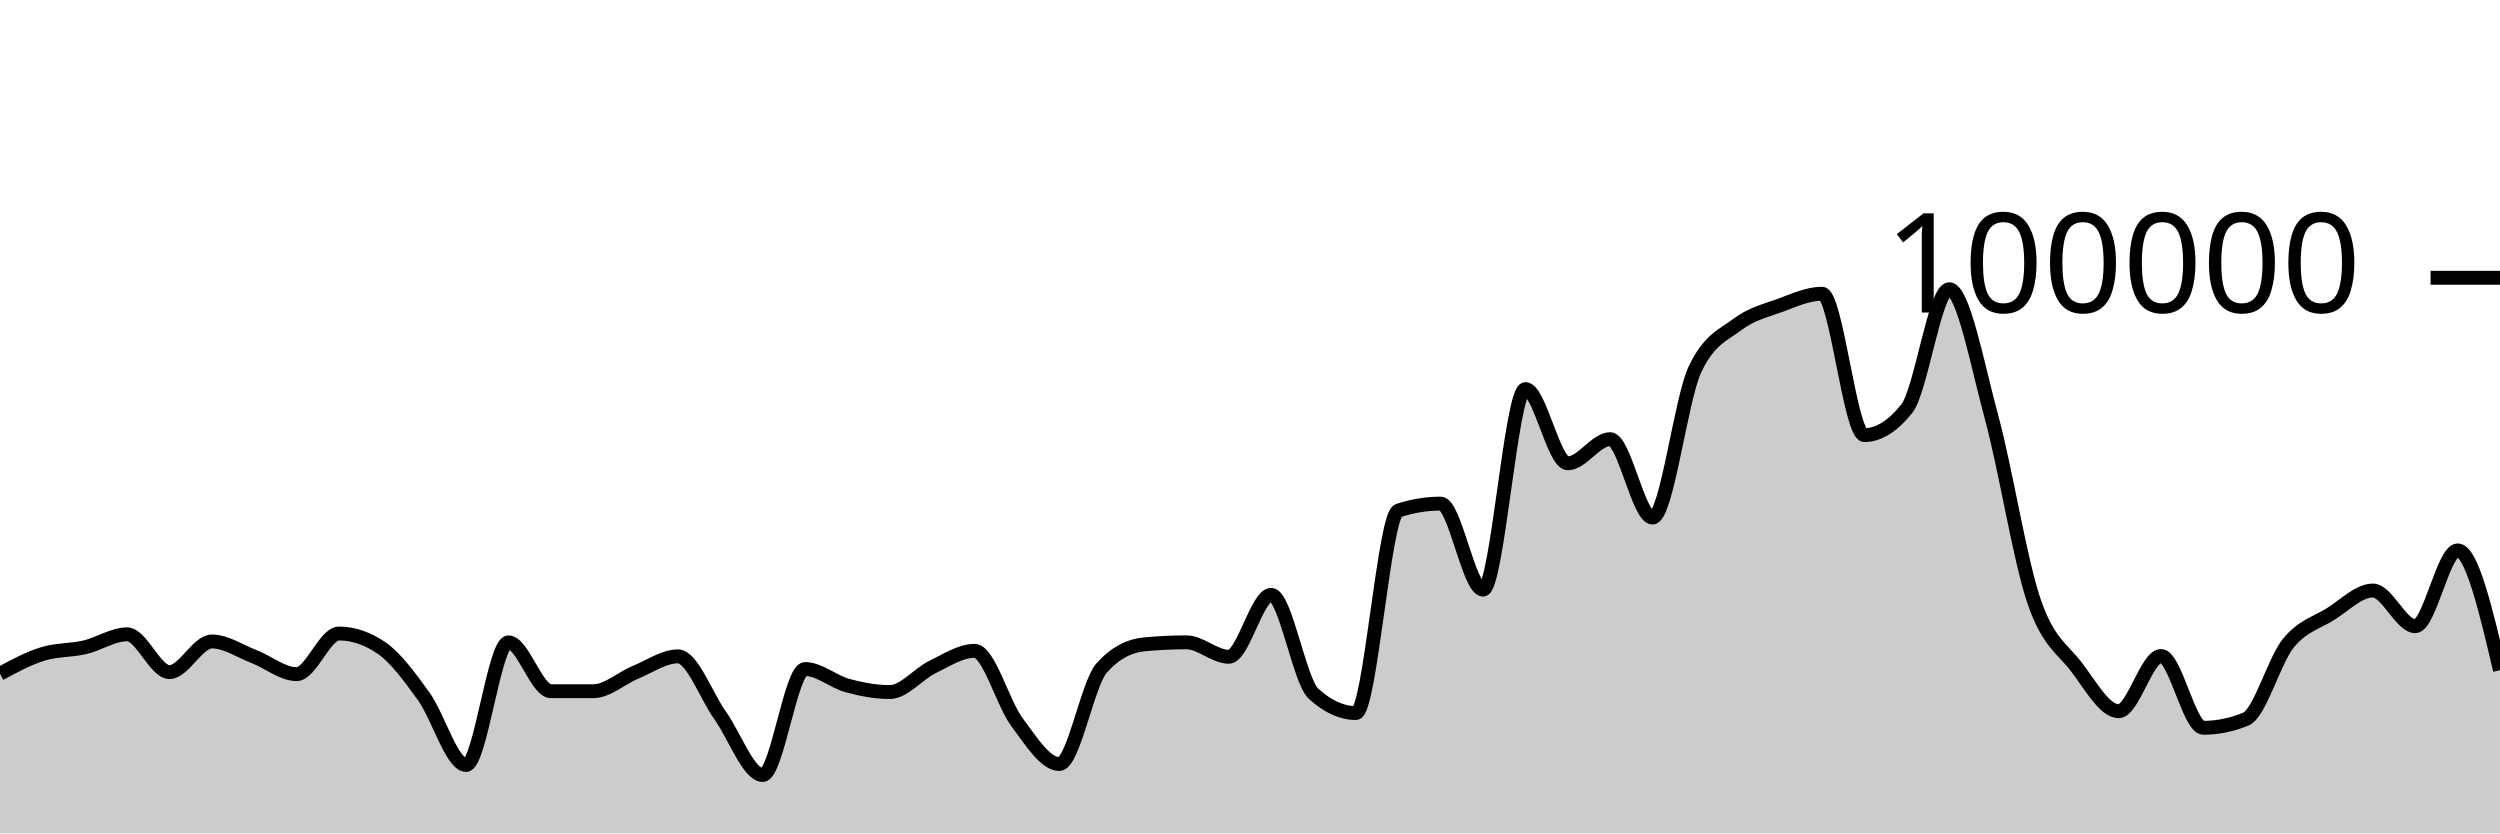
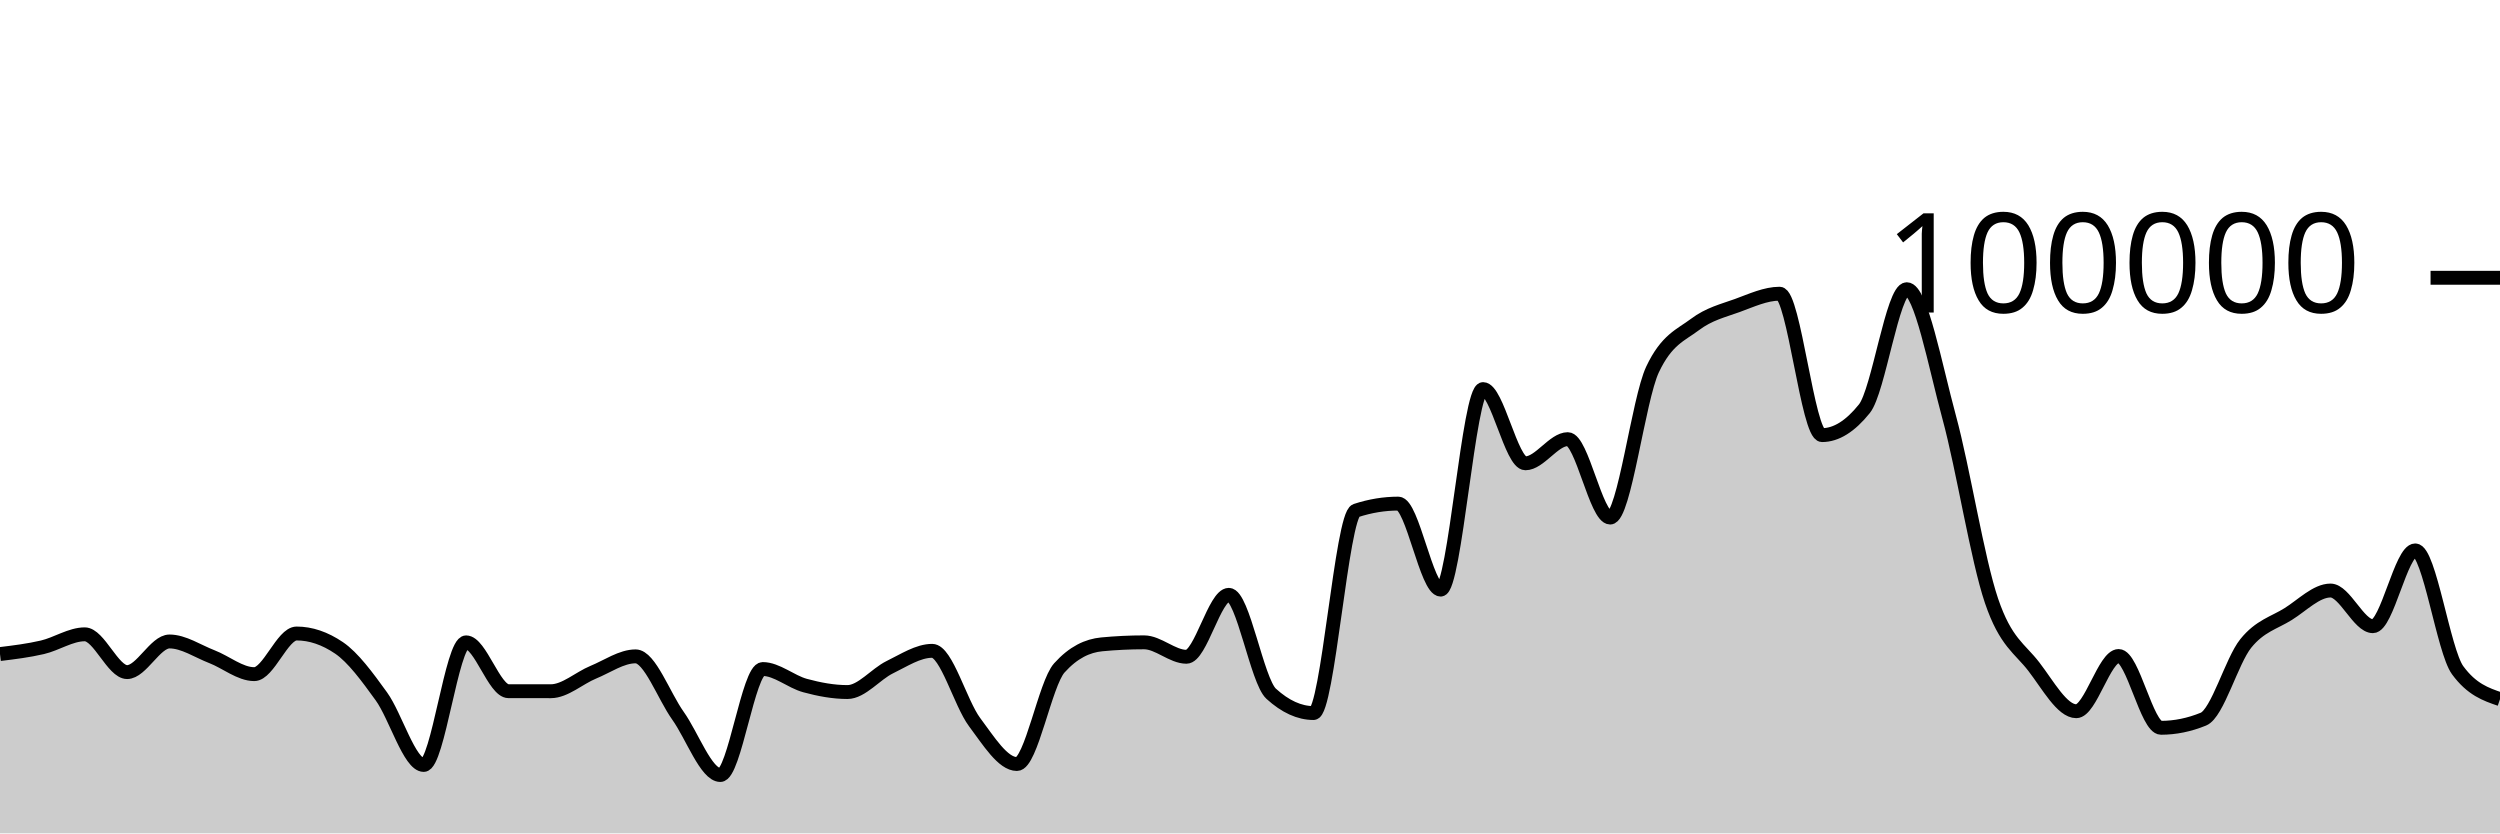
<svg xmlns="http://www.w3.org/2000/svg" viewBox="0 0 180 60">
  <g transform="translate(0,20)">
-     <path class="area" fill="rgba(0, 0, 0, 0.2)" d="M0,28.51C1.017,27.96,2.034,27.409,3.051,27.092C4.068,26.774,5.085,26.843,6.102,26.606C7.119,26.37,8.136,25.671,9.153,25.671C10.169,25.671,11.186,28.391,12.203,28.391C13.22,28.391,14.237,26.186,15.254,26.186C16.271,26.186,17.288,26.888,18.305,27.28C19.322,27.673,20.339,28.538,21.356,28.538C22.373,28.538,23.39,25.612,24.407,25.612C25.424,25.612,26.441,25.957,27.458,26.646C28.475,27.336,29.492,28.733,30.508,30.138C31.525,31.543,32.542,35.077,33.559,35.077C34.576,35.077,35.593,26.25,36.61,26.25C37.627,26.25,38.644,29.764,39.661,29.766C40.678,29.767,41.695,29.768,42.712,29.768C43.729,29.768,44.746,28.821,45.763,28.402C46.78,27.984,47.797,27.258,48.814,27.258C49.831,27.258,50.847,30.109,51.864,31.533C52.881,32.957,53.898,35.801,54.915,35.801C55.932,35.801,56.949,28.17,57.966,28.17C58.983,28.17,60,29.084,61.017,29.36C62.034,29.636,63.051,29.827,64.068,29.827C65.085,29.827,66.102,28.531,67.119,28.036C68.136,27.542,69.153,26.86,70.169,26.86C71.186,26.86,72.203,30.633,73.22,31.991C74.237,33.35,75.254,35.01,76.271,35.01C77.288,35.01,78.305,29.22,79.322,28.09C80.339,26.959,81.356,26.492,82.373,26.394C83.39,26.297,84.407,26.248,85.424,26.248C86.441,26.248,87.458,27.288,88.475,27.288C89.492,27.288,90.508,22.828,91.525,22.828C92.542,22.828,93.559,29.025,94.576,29.95C95.593,30.876,96.61,31.339,97.627,31.339C98.644,31.339,99.661,17.096,100.678,16.762C101.695,16.427,102.712,16.26,103.729,16.26C104.746,16.26,105.763,22.452,106.78,22.452C107.797,22.452,108.814,8.014,109.831,8.014C110.847,8.014,111.864,13.358,112.881,13.358C113.898,13.358,114.915,11.619,115.932,11.619C116.949,11.619,117.966,17.265,118.983,17.265C120,17.265,121.017,8.756,122.034,6.6C123.051,4.444,124.068,4.133,125.085,3.366C126.102,2.599,127.119,2.367,128.136,1.997C129.153,1.627,130.169,1.147,131.186,1.147C132.203,1.147,133.22,11.328,134.237,11.328C135.254,11.328,136.271,10.694,137.288,9.426C138.305,8.159,139.322,0.823,140.339,0.823C141.356,0.823,142.373,6.294,143.39,10.033C144.407,13.773,145.424,20.265,146.441,23.261C147.458,26.256,148.475,26.681,149.492,28.005C150.508,29.33,151.525,31.208,152.542,31.208C153.559,31.208,154.576,27.232,155.593,27.232C156.61,27.232,157.627,32.401,158.644,32.401C159.661,32.401,160.678,32.193,161.695,31.778C162.712,31.363,163.729,27.589,164.746,26.328C165.763,25.067,166.78,24.849,167.797,24.214C168.814,23.579,169.831,22.518,170.847,22.518C171.864,22.518,172.881,25.086,173.898,25.086C174.915,25.086,175.932,19.628,176.949,19.628C177.966,19.628,178.983,23.941,180,28.254L180,40C178.983,40,177.966,40,176.949,40C175.932,40,174.915,40,173.898,40C172.881,40,171.864,40,170.847,40C169.831,40,168.814,40,167.797,40C166.78,40,165.763,40,164.746,40C163.729,40,162.712,40,161.695,40C160.678,40,159.661,40,158.644,40C157.627,40,156.61,40,155.593,40C154.576,40,153.559,40,152.542,40C151.525,40,150.508,40,149.492,40C148.475,40,147.458,40,146.441,40C145.424,40,144.407,40,143.39,40C142.373,40,141.356,40,140.339,40C139.322,40,138.305,40,137.288,40C136.271,40,135.254,40,134.237,40C133.22,40,132.203,40,131.186,40C130.169,40,129.153,40,128.136,40C127.119,40,126.102,40,125.085,40C124.068,40,123.051,40,122.034,40C121.017,40,120,40,118.983,40C117.966,40,116.949,40,115.932,40C114.915,40,113.898,40,112.881,40C111.864,40,110.847,40,109.831,40C108.814,40,107.797,40,106.78,40C105.763,40,104.746,40,103.729,40C102.712,40,101.695,40,100.678,40C99.661,40,98.644,40,97.627,40C96.61,40,95.593,40,94.576,40C93.559,40,92.542,40,91.525,40C90.508,40,89.492,40,88.475,40C87.458,40,86.441,40,85.424,40C84.407,40,83.39,40,82.373,40C81.356,40,80.339,40,79.322,40C78.305,40,77.288,40,76.271,40C75.254,40,74.237,40,73.22,40C72.203,40,71.186,40,70.169,40C69.153,40,68.136,40,67.119,40C66.102,40,65.085,40,64.068,40C63.051,40,62.034,40,61.017,40C60,40,58.983,40,57.966,40C56.949,40,55.932,40,54.915,40C53.898,40,52.881,40,51.864,40C50.847,40,49.831,40,48.814,40C47.797,40,46.78,40,45.763,40C44.746,40,43.729,40,42.712,40C41.695,40,40.678,40,39.661,40C38.644,40,37.627,40,36.61,40C35.593,40,34.576,40,33.559,40C32.542,40,31.525,40,30.508,40C29.492,40,28.475,40,27.458,40C26.441,40,25.424,40,24.407,40C23.39,40,22.373,40,21.356,40C20.339,40,19.322,40,18.305,40C17.288,40,16.271,40,15.254,40C14.237,40,13.22,40,12.203,40C11.186,40,10.169,40,9.153,40C8.136,40,7.119,40,6.102,40C5.085,40,4.068,40,3.051,40C2.034,40,1.017,40,0,40Z" />
-     <path class="line" stroke="black" fill="none" d="M0,28.51C1.017,27.96,2.034,27.409,3.051,27.092C4.068,26.774,5.085,26.843,6.102,26.606C7.119,26.37,8.136,25.671,9.153,25.671C10.169,25.671,11.186,28.391,12.203,28.391C13.22,28.391,14.237,26.186,15.254,26.186C16.271,26.186,17.288,26.888,18.305,27.28C19.322,27.673,20.339,28.538,21.356,28.538C22.373,28.538,23.39,25.612,24.407,25.612C25.424,25.612,26.441,25.957,27.458,26.646C28.475,27.336,29.492,28.733,30.508,30.138C31.525,31.543,32.542,35.077,33.559,35.077C34.576,35.077,35.593,26.25,36.61,26.25C37.627,26.25,38.644,29.764,39.661,29.766C40.678,29.767,41.695,29.768,42.712,29.768C43.729,29.768,44.746,28.821,45.763,28.402C46.78,27.984,47.797,27.258,48.814,27.258C49.831,27.258,50.847,30.109,51.864,31.533C52.881,32.957,53.898,35.801,54.915,35.801C55.932,35.801,56.949,28.17,57.966,28.17C58.983,28.17,60,29.084,61.017,29.36C62.034,29.636,63.051,29.827,64.068,29.827C65.085,29.827,66.102,28.531,67.119,28.036C68.136,27.542,69.153,26.86,70.169,26.86C71.186,26.86,72.203,30.633,73.22,31.991C74.237,33.35,75.254,35.01,76.271,35.01C77.288,35.01,78.305,29.22,79.322,28.09C80.339,26.959,81.356,26.492,82.373,26.394C83.39,26.297,84.407,26.248,85.424,26.248C86.441,26.248,87.458,27.288,88.475,27.288C89.492,27.288,90.508,22.828,91.525,22.828C92.542,22.828,93.559,29.025,94.576,29.95C95.593,30.876,96.61,31.339,97.627,31.339C98.644,31.339,99.661,17.096,100.678,16.762C101.695,16.427,102.712,16.26,103.729,16.26C104.746,16.26,105.763,22.452,106.78,22.452C107.797,22.452,108.814,8.014,109.831,8.014C110.847,8.014,111.864,13.358,112.881,13.358C113.898,13.358,114.915,11.619,115.932,11.619C116.949,11.619,117.966,17.265,118.983,17.265C120,17.265,121.017,8.756,122.034,6.6C123.051,4.444,124.068,4.133,125.085,3.366C126.102,2.599,127.119,2.367,128.136,1.997C129.153,1.627,130.169,1.147,131.186,1.147C132.203,1.147,133.22,11.328,134.237,11.328C135.254,11.328,136.271,10.694,137.288,9.426C138.305,8.159,139.322,0.823,140.339,0.823C141.356,0.823,142.373,6.294,143.39,10.033C144.407,13.773,145.424,20.265,146.441,23.261C147.458,26.256,148.475,26.681,149.492,28.005C150.508,29.33,151.525,31.208,152.542,31.208C153.559,31.208,154.576,27.232,155.593,27.232C156.61,27.232,157.627,32.401,158.644,32.401C159.661,32.401,160.678,32.193,161.695,31.778C162.712,31.363,163.729,27.589,164.746,26.328C165.763,25.067,166.78,24.849,167.797,24.214C168.814,23.579,169.831,22.518,170.847,22.518C171.864,22.518,172.881,25.086,173.898,25.086C174.915,25.086,175.932,19.628,176.949,19.628C177.966,19.628,178.983,23.941,180,28.254" />
+     <path class="area" fill="rgba(0, 0, 0, 0.2)" d="M0,27.092C1.017,26.967,2.034,26.843,3.051,26.606C4.068,26.37,5.085,25.671,6.102,25.671C7.119,25.671,8.136,28.391,9.153,28.391C10.169,28.391,11.186,26.186,12.203,26.186C13.22,26.186,14.237,26.888,15.254,27.28C16.271,27.673,17.288,28.538,18.305,28.538C19.322,28.538,20.339,25.612,21.356,25.612C22.373,25.612,23.39,25.957,24.407,26.646C25.424,27.336,26.441,28.733,27.458,30.138C28.475,31.543,29.492,35.077,30.508,35.077C31.525,35.077,32.542,26.25,33.559,26.25C34.576,26.25,35.593,29.764,36.61,29.766C37.627,29.767,38.644,29.768,39.661,29.768C40.678,29.768,41.695,28.821,42.712,28.402C43.729,27.984,44.746,27.258,45.763,27.258C46.78,27.258,47.797,30.109,48.814,31.533C49.831,32.957,50.847,35.801,51.864,35.801C52.881,35.801,53.898,28.17,54.915,28.17C55.932,28.17,56.949,29.084,57.966,29.36C58.983,29.636,60,29.827,61.017,29.827C62.034,29.827,63.051,28.531,64.068,28.036C65.085,27.542,66.102,26.86,67.119,26.86C68.136,26.86,69.153,30.633,70.169,31.991C71.186,33.35,72.203,35.01,73.22,35.01C74.237,35.01,75.254,29.22,76.271,28.09C77.288,26.959,78.305,26.492,79.322,26.394C80.339,26.297,81.356,26.248,82.373,26.248C83.39,26.248,84.407,27.288,85.424,27.288C86.441,27.288,87.458,22.828,88.475,22.828C89.492,22.828,90.508,29.025,91.525,29.95C92.542,30.876,93.559,31.339,94.576,31.339C95.593,31.339,96.61,17.096,97.627,16.762C98.644,16.427,99.661,16.26,100.678,16.26C101.695,16.26,102.712,22.452,103.729,22.452C104.746,22.452,105.763,8.014,106.78,8.014C107.797,8.014,108.814,13.358,109.831,13.358C110.847,13.358,111.864,11.619,112.881,11.619C113.898,11.619,114.915,17.265,115.932,17.265C116.949,17.265,117.966,8.756,118.983,6.6C120,4.444,121.017,4.133,122.034,3.366C123.051,2.599,124.068,2.367,125.085,1.997C126.102,1.627,127.119,1.147,128.136,1.147C129.153,1.147,130.169,11.328,131.186,11.328C132.203,11.328,133.22,10.694,134.237,9.426C135.254,8.159,136.271,0.823,137.288,0.823C138.305,0.823,139.322,6.294,140.339,10.033C141.356,13.773,142.373,20.265,143.39,23.261C144.407,26.256,145.424,26.681,146.441,28.005C147.458,29.33,148.475,31.208,149.492,31.208C150.508,31.208,151.525,27.232,152.542,27.232C153.559,27.232,154.576,32.401,155.593,32.401C156.61,32.401,157.627,32.193,158.644,31.778C159.661,31.363,160.678,27.589,161.695,26.328C162.712,25.067,163.729,24.849,164.746,24.214C165.763,23.579,166.78,22.518,167.797,22.518C168.814,22.518,169.831,25.086,170.847,25.086C171.864,25.086,172.881,19.628,173.898,19.628C174.915,19.628,175.932,26.863,176.949,28.254C177.966,29.644,178.983,29.991,180,30.339L180,40C178.983,40,177.966,40,176.949,40C175.932,40,174.915,40,173.898,40C172.881,40,171.864,40,170.847,40C169.831,40,168.814,40,167.797,40C166.78,40,165.763,40,164.746,40C163.729,40,162.712,40,161.695,40C160.678,40,159.661,40,158.644,40C157.627,40,156.61,40,155.593,40C154.576,40,153.559,40,152.542,40C151.525,40,150.508,40,149.492,40C148.475,40,147.458,40,146.441,40C145.424,40,144.407,40,143.39,40C142.373,40,141.356,40,140.339,40C139.322,40,138.305,40,137.288,40C136.271,40,135.254,40,134.237,40C133.22,40,132.203,40,131.186,40C130.169,40,129.153,40,128.136,40C127.119,40,126.102,40,125.085,40C124.068,40,123.051,40,122.034,40C121.017,40,120,40,118.983,40C117.966,40,116.949,40,115.932,40C114.915,40,113.898,40,112.881,40C111.864,40,110.847,40,109.831,40C108.814,40,107.797,40,106.78,40C105.763,40,104.746,40,103.729,40C102.712,40,101.695,40,100.678,40C99.661,40,98.644,40,97.627,40C96.61,40,95.593,40,94.576,40C93.559,40,92.542,40,91.525,40C90.508,40,89.492,40,88.475,40C87.458,40,86.441,40,85.424,40C84.407,40,83.39,40,82.373,40C81.356,40,80.339,40,79.322,40C78.305,40,77.288,40,76.271,40C75.254,40,74.237,40,73.22,40C72.203,40,71.186,40,70.169,40C69.153,40,68.136,40,67.119,40C66.102,40,65.085,40,64.068,40C63.051,40,62.034,40,61.017,40C60,40,58.983,40,57.966,40C56.949,40,55.932,40,54.915,40C53.898,40,52.881,40,51.864,40C50.847,40,49.831,40,48.814,40C47.797,40,46.78,40,45.763,40C44.746,40,43.729,40,42.712,40C41.695,40,40.678,40,39.661,40C38.644,40,37.627,40,36.61,40C35.593,40,34.576,40,33.559,40C32.542,40,31.525,40,30.508,40C29.492,40,28.475,40,27.458,40C26.441,40,25.424,40,24.407,40C23.39,40,22.373,40,21.356,40C20.339,40,19.322,40,18.305,40C17.288,40,16.271,40,15.254,40C14.237,40,13.22,40,12.203,40C11.186,40,10.169,40,9.153,40C8.136,40,7.119,40,6.102,40C5.085,40,4.068,40,3.051,40C2.034,40,1.017,40,0,40Z" />
+     <path class="line" stroke="black" fill="none" d="M0,27.092C1.017,26.967,2.034,26.843,3.051,26.606C4.068,26.37,5.085,25.671,6.102,25.671C7.119,25.671,8.136,28.391,9.153,28.391C10.169,28.391,11.186,26.186,12.203,26.186C13.22,26.186,14.237,26.888,15.254,27.28C16.271,27.673,17.288,28.538,18.305,28.538C19.322,28.538,20.339,25.612,21.356,25.612C22.373,25.612,23.39,25.957,24.407,26.646C25.424,27.336,26.441,28.733,27.458,30.138C28.475,31.543,29.492,35.077,30.508,35.077C31.525,35.077,32.542,26.25,33.559,26.25C34.576,26.25,35.593,29.764,36.61,29.766C37.627,29.767,38.644,29.768,39.661,29.768C40.678,29.768,41.695,28.821,42.712,28.402C43.729,27.984,44.746,27.258,45.763,27.258C46.78,27.258,47.797,30.109,48.814,31.533C49.831,32.957,50.847,35.801,51.864,35.801C52.881,35.801,53.898,28.17,54.915,28.17C55.932,28.17,56.949,29.084,57.966,29.36C58.983,29.636,60,29.827,61.017,29.827C62.034,29.827,63.051,28.531,64.068,28.036C65.085,27.542,66.102,26.86,67.119,26.86C68.136,26.86,69.153,30.633,70.169,31.991C71.186,33.35,72.203,35.01,73.22,35.01C74.237,35.01,75.254,29.22,76.271,28.09C77.288,26.959,78.305,26.492,79.322,26.394C80.339,26.297,81.356,26.248,82.373,26.248C83.39,26.248,84.407,27.288,85.424,27.288C86.441,27.288,87.458,22.828,88.475,22.828C89.492,22.828,90.508,29.025,91.525,29.95C92.542,30.876,93.559,31.339,94.576,31.339C95.593,31.339,96.61,17.096,97.627,16.762C98.644,16.427,99.661,16.26,100.678,16.26C101.695,16.26,102.712,22.452,103.729,22.452C104.746,22.452,105.763,8.014,106.78,8.014C107.797,8.014,108.814,13.358,109.831,13.358C110.847,13.358,111.864,11.619,112.881,11.619C113.898,11.619,114.915,17.265,115.932,17.265C116.949,17.265,117.966,8.756,118.983,6.6C120,4.444,121.017,4.133,122.034,3.366C123.051,2.599,124.068,2.367,125.085,1.997C126.102,1.627,127.119,1.147,128.136,1.147C129.153,1.147,130.169,11.328,131.186,11.328C132.203,11.328,133.22,10.694,134.237,9.426C135.254,8.159,136.271,0.823,137.288,0.823C138.305,0.823,139.322,6.294,140.339,10.033C141.356,13.773,142.373,20.265,143.39,23.261C144.407,26.256,145.424,26.681,146.441,28.005C147.458,29.33,148.475,31.208,149.492,31.208C150.508,31.208,151.525,27.232,152.542,27.232C153.559,27.232,154.576,32.401,155.593,32.401C156.61,32.401,157.627,32.193,158.644,31.778C159.661,31.363,160.678,27.589,161.695,26.328C162.712,25.067,163.729,24.849,164.746,24.214C165.763,23.579,166.78,22.518,167.797,22.518C168.814,22.518,169.831,25.086,170.847,25.086C171.864,25.086,172.881,19.628,173.898,19.628C174.915,19.628,175.932,26.863,176.949,28.254C177.966,29.644,178.983,29.991,180,30.339" />
    <path class="axis-ceiling" stroke-width="1" stroke="black" fill="none" d="M175,0L180,0" />
    <text class="axis-ceiling-label" font-family="sans-serif" text-anchor="end" font-size="10px" x="170" y="2.5">100000</text>
  </g>
</svg>
